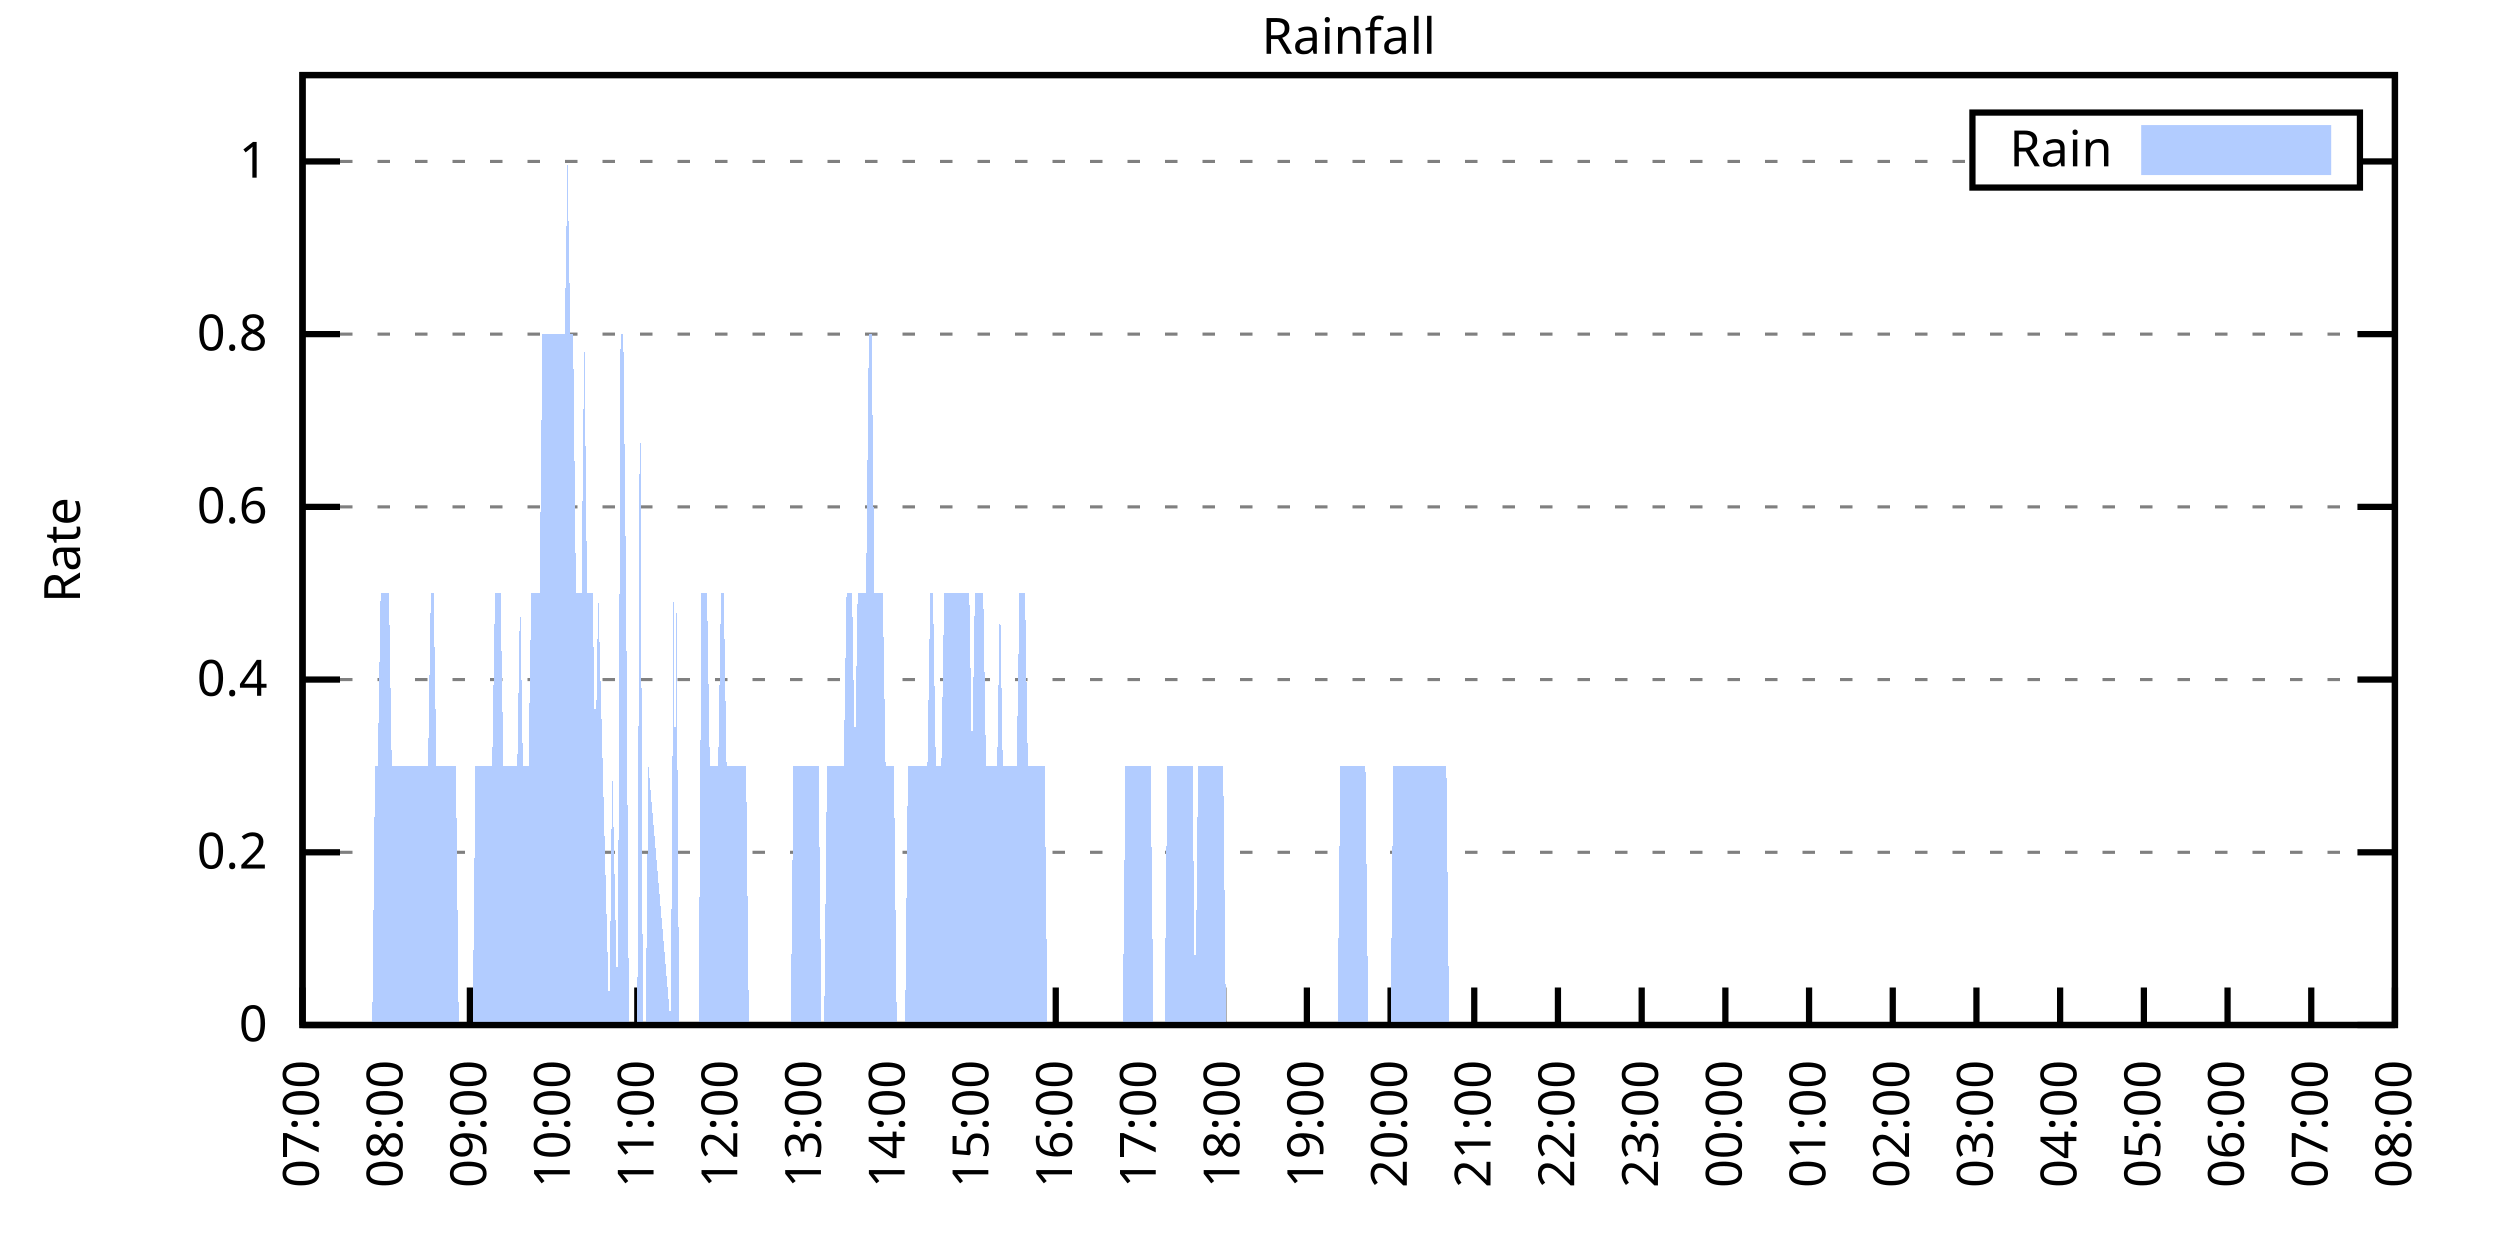
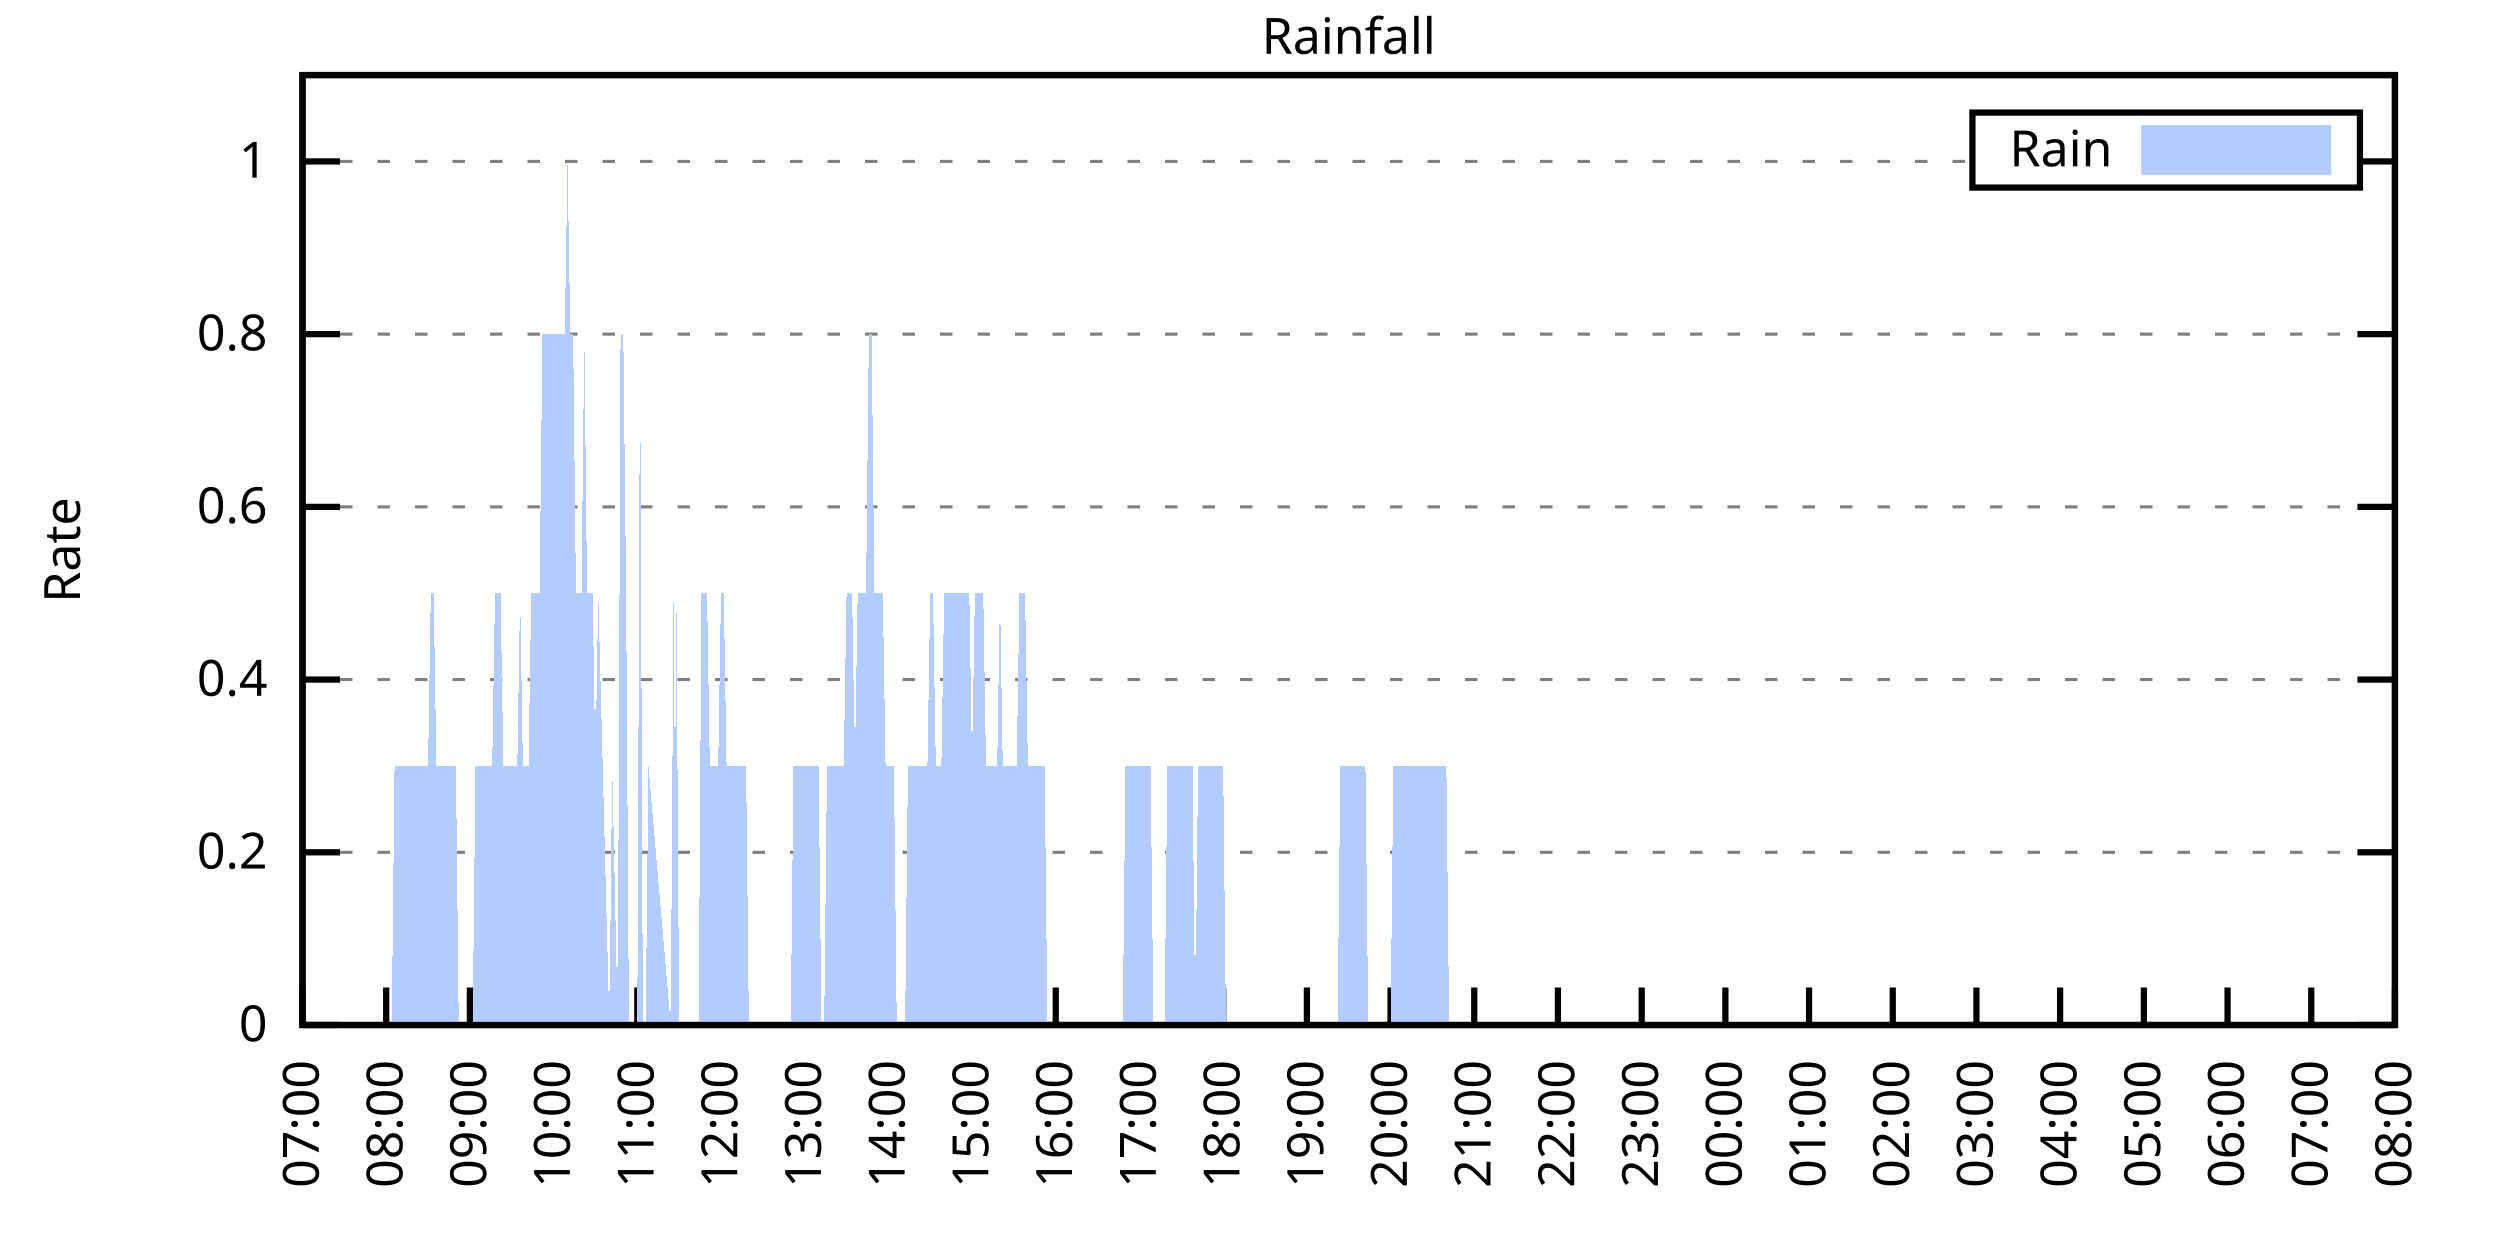
<svg xmlns="http://www.w3.org/2000/svg" xmlns:xlink="http://www.w3.org/1999/xlink" width="400" height="200" viewBox="0 0 400 200">
  <g id="gnuplot_canvas">
    <rect x="0" y="0" width="400" height="200" fill="none" />
    <defs>
      <circle id="gpDot" r="0.5" stroke-width="0.5" stroke="currentColor" />
      <path id="gpPt0" stroke-width="0.333" stroke="currentColor" d="M-1,0 h2 M0,-1 v2" />
      <path id="gpPt1" stroke-width="0.333" stroke="currentColor" d="M-1,-1 L1,1 M1,-1 L-1,1" />
      <path id="gpPt2" stroke-width="0.333" stroke="currentColor" d="M-1,0 L1,0 M0,-1 L0,1 M-1,-1 L1,1 M-1,1 L1,-1" />
      <rect id="gpPt3" stroke-width="0.333" stroke="currentColor" x="-1" y="-1" width="2" height="2" />
      <rect id="gpPt4" stroke-width="0.333" stroke="currentColor" fill="currentColor" x="-1" y="-1" width="2" height="2" />
      <circle id="gpPt5" stroke-width="0.333" stroke="currentColor" cx="0" cy="0" r="1" />
      <use xlink:href="#gpPt5" id="gpPt6" fill="currentColor" stroke="none" />
      <path id="gpPt7" stroke-width="0.333" stroke="currentColor" d="M0,-1.33 L-1.33,0.67 L1.33,0.67 z" />
      <use xlink:href="#gpPt7" id="gpPt8" fill="currentColor" stroke="none" />
      <use xlink:href="#gpPt7" id="gpPt9" stroke="currentColor" transform="rotate(180)" />
      <use xlink:href="#gpPt9" id="gpPt10" fill="currentColor" stroke="none" />
      <use xlink:href="#gpPt3" id="gpPt11" stroke="currentColor" transform="rotate(45)" />
      <use xlink:href="#gpPt11" id="gpPt12" fill="currentColor" stroke="none" />
      <path id="gpPt13" stroke-width="0.333" stroke="currentColor" d="M0,1.330 L1.265,0.411 L0.782,-1.067 L-0.782,-1.076 L-1.265,0.411 z" />
      <use xlink:href="#gpPt13" id="gpPt14" fill="currentColor" stroke="none" />
      <filter id="textbox" filterUnits="objectBoundingBox" x="0" y="0" height="1" width="1">
        <feFlood flood-color="white" flood-opacity="1" result="bgnd" />
        <feComposite in="SourceGraphic" in2="bgnd" operator="atop" />
      </filter>
      <filter id="greybox" filterUnits="objectBoundingBox" x="0" y="0" height="1" width="1">
        <feFlood flood-color="lightgrey" flood-opacity="1" result="grey" />
        <feComposite in="SourceGraphic" in2="grey" operator="atop" />
      </filter>
    </defs>
    <g fill="none" color="white" stroke="currentColor" stroke-width="1.00" stroke-linecap="butt" stroke-linejoin="miter">
</g>
    <g fill="none" color="black" stroke="currentColor" stroke-width="1.00" stroke-linecap="butt" stroke-linejoin="miter">
      <g stroke="none" shape-rendering="crispEdges">
        <polygon fill="rgb(255, 255, 255)" points="48.40,164.00 383.18,164.00 383.18,12.02 48.40,12.02 " />
      </g>
    </g>
    <g fill="none" color="black" stroke="currentColor" stroke-width="1.00" stroke-linecap="butt" stroke-linejoin="miter">
</g>
    <g fill="none" color="black" stroke="black" stroke-width="0.50" stroke-linecap="butt" stroke-linejoin="miter">
</g>
    <g fill="none" color="gray" stroke="currentColor" stroke-width="0.50" stroke-linecap="butt" stroke-linejoin="miter">
      <path stroke="gray" stroke-dasharray="2,4" class="gridline" d="M48.40,164.00 L383.19,164.00  " />
    </g>
    <g fill="none" color="gray" stroke="gray" stroke-width="1.00" stroke-linecap="butt" stroke-linejoin="miter">
</g>
    <g fill="none" color="black" stroke="currentColor" stroke-width="1.00" stroke-linecap="butt" stroke-linejoin="miter">
      <path stroke="black" d="M48.40,164.00 L54.40,164.00 M383.19,164.00 L377.19,164.00  " />
      <g transform="translate(42.80,166.60)" stroke="none" fill="black" font-family="Sans" font-size="8.00" text-anchor="end">
        <text>
          <tspan font-family="Sans"> 0</tspan>
        </text>
      </g>
    </g>
    <g fill="none" color="black" stroke="currentColor" stroke-width="1.00" stroke-linecap="butt" stroke-linejoin="miter">
</g>
    <g fill="none" color="black" stroke="black" stroke-width="0.50" stroke-linecap="butt" stroke-linejoin="miter">
</g>
    <g fill="none" color="gray" stroke="currentColor" stroke-width="0.50" stroke-linecap="butt" stroke-linejoin="miter">
      <path stroke="gray" stroke-dasharray="2,4" class="gridline" d="M48.40,136.37 L383.19,136.37  " />
    </g>
    <g fill="none" color="gray" stroke="gray" stroke-width="1.00" stroke-linecap="butt" stroke-linejoin="miter">
</g>
    <g fill="none" color="black" stroke="currentColor" stroke-width="1.00" stroke-linecap="butt" stroke-linejoin="miter">
      <path stroke="black" d="M48.40,136.37 L54.40,136.37 M383.19,136.37 L377.19,136.37  " />
      <g transform="translate(42.80,138.97)" stroke="none" fill="black" font-family="Sans" font-size="8.00" text-anchor="end">
        <text>
          <tspan font-family="Sans"> 0.2</tspan>
        </text>
      </g>
    </g>
    <g fill="none" color="black" stroke="currentColor" stroke-width="1.00" stroke-linecap="butt" stroke-linejoin="miter">
</g>
    <g fill="none" color="black" stroke="black" stroke-width="0.50" stroke-linecap="butt" stroke-linejoin="miter">
</g>
    <g fill="none" color="gray" stroke="currentColor" stroke-width="0.50" stroke-linecap="butt" stroke-linejoin="miter">
      <path stroke="gray" stroke-dasharray="2,4" class="gridline" d="M48.40,108.73 L383.19,108.73  " />
    </g>
    <g fill="none" color="gray" stroke="gray" stroke-width="1.00" stroke-linecap="butt" stroke-linejoin="miter">
</g>
    <g fill="none" color="black" stroke="currentColor" stroke-width="1.00" stroke-linecap="butt" stroke-linejoin="miter">
      <path stroke="black" d="M48.40,108.73 L54.40,108.73 M383.19,108.73 L377.19,108.73  " />
      <g transform="translate(42.80,111.33)" stroke="none" fill="black" font-family="Sans" font-size="8.00" text-anchor="end">
        <text>
          <tspan font-family="Sans"> 0.4</tspan>
        </text>
      </g>
    </g>
    <g fill="none" color="black" stroke="currentColor" stroke-width="1.00" stroke-linecap="butt" stroke-linejoin="miter">
</g>
    <g fill="none" color="black" stroke="black" stroke-width="0.50" stroke-linecap="butt" stroke-linejoin="miter">
</g>
    <g fill="none" color="gray" stroke="currentColor" stroke-width="0.50" stroke-linecap="butt" stroke-linejoin="miter">
      <path stroke="gray" stroke-dasharray="2,4" class="gridline" d="M48.40,81.10 L383.19,81.10  " />
    </g>
    <g fill="none" color="gray" stroke="gray" stroke-width="1.00" stroke-linecap="butt" stroke-linejoin="miter">
</g>
    <g fill="none" color="black" stroke="currentColor" stroke-width="1.00" stroke-linecap="butt" stroke-linejoin="miter">
      <path stroke="black" d="M48.40,81.10 L54.40,81.10 M383.19,81.10 L377.19,81.10  " />
      <g transform="translate(42.80,83.70)" stroke="none" fill="black" font-family="Sans" font-size="8.00" text-anchor="end">
        <text>
          <tspan font-family="Sans"> 0.6</tspan>
        </text>
      </g>
    </g>
    <g fill="none" color="black" stroke="currentColor" stroke-width="1.00" stroke-linecap="butt" stroke-linejoin="miter">
</g>
    <g fill="none" color="black" stroke="black" stroke-width="0.50" stroke-linecap="butt" stroke-linejoin="miter">
</g>
    <g fill="none" color="gray" stroke="currentColor" stroke-width="0.50" stroke-linecap="butt" stroke-linejoin="miter">
      <path stroke="gray" stroke-dasharray="2,4" class="gridline" d="M48.40,53.46 L383.19,53.46  " />
    </g>
    <g fill="none" color="gray" stroke="gray" stroke-width="1.00" stroke-linecap="butt" stroke-linejoin="miter">
</g>
    <g fill="none" color="black" stroke="currentColor" stroke-width="1.00" stroke-linecap="butt" stroke-linejoin="miter">
      <path stroke="black" d="M48.40,53.46 L54.40,53.46 M383.19,53.46 L377.19,53.46  " />
      <g transform="translate(42.80,56.06)" stroke="none" fill="black" font-family="Sans" font-size="8.00" text-anchor="end">
        <text>
          <tspan font-family="Sans"> 0.8</tspan>
        </text>
      </g>
    </g>
    <g fill="none" color="black" stroke="currentColor" stroke-width="1.00" stroke-linecap="butt" stroke-linejoin="miter">
</g>
    <g fill="none" color="black" stroke="black" stroke-width="0.50" stroke-linecap="butt" stroke-linejoin="miter">
</g>
    <g fill="none" color="gray" stroke="currentColor" stroke-width="0.50" stroke-linecap="butt" stroke-linejoin="miter">
      <path stroke="gray" stroke-dasharray="2,4" class="gridline" d="M48.40,25.83 L315.59,25.83 M377.59,25.83 L383.19,25.83  " />
    </g>
    <g fill="none" color="gray" stroke="gray" stroke-width="1.00" stroke-linecap="butt" stroke-linejoin="miter">
</g>
    <g fill="none" color="black" stroke="currentColor" stroke-width="1.00" stroke-linecap="butt" stroke-linejoin="miter">
      <path stroke="black" d="M48.40,25.83 L54.40,25.83 M383.19,25.83 L377.19,25.83  " />
      <g transform="translate(42.80,28.43)" stroke="none" fill="black" font-family="Sans" font-size="8.00" text-anchor="end">
        <text>
          <tspan font-family="Sans"> 1</tspan>
        </text>
      </g>
    </g>
    <g fill="none" color="black" stroke="currentColor" stroke-width="1.00" stroke-linecap="butt" stroke-linejoin="miter">
      <path stroke="black" d="M48.40,164.00 L48.40,158.00  " />
      <g transform="translate(51.00,169.60) rotate(270.00)" stroke="none" fill="black" font-family="Sans" font-size="8.00" text-anchor="end">
        <text>
          <tspan font-family="Sans">07:00</tspan>
        </text>
      </g>
    </g>
    <g fill="none" color="black" stroke="currentColor" stroke-width="1.00" stroke-linecap="butt" stroke-linejoin="miter">
      <path stroke="black" d="M61.79,164.00 L61.79,158.00  " />
      <g transform="translate(64.39,169.60) rotate(270.00)" stroke="none" fill="black" font-family="Sans" font-size="8.00" text-anchor="end">
        <text>
          <tspan font-family="Sans">08:00</tspan>
        </text>
      </g>
    </g>
    <g fill="none" color="black" stroke="currentColor" stroke-width="1.00" stroke-linecap="butt" stroke-linejoin="miter">
      <path stroke="black" d="M75.18,164.00 L75.18,158.00  " />
      <g transform="translate(77.78,169.60) rotate(270.00)" stroke="none" fill="black" font-family="Sans" font-size="8.00" text-anchor="end">
        <text>
          <tspan font-family="Sans">09:00</tspan>
        </text>
      </g>
    </g>
    <g fill="none" color="black" stroke="currentColor" stroke-width="1.00" stroke-linecap="butt" stroke-linejoin="miter">
      <path stroke="black" d="M88.57,164.00 L88.57,158.00  " />
      <g transform="translate(91.17,169.60) rotate(270.00)" stroke="none" fill="black" font-family="Sans" font-size="8.00" text-anchor="end">
        <text>
          <tspan font-family="Sans">10:00</tspan>
        </text>
      </g>
    </g>
    <g fill="none" color="black" stroke="currentColor" stroke-width="1.00" stroke-linecap="butt" stroke-linejoin="miter">
      <path stroke="black" d="M101.97,164.00 L101.97,158.00  " />
      <g transform="translate(104.57,169.60) rotate(270.00)" stroke="none" fill="black" font-family="Sans" font-size="8.00" text-anchor="end">
        <text>
          <tspan font-family="Sans">11:00</tspan>
        </text>
      </g>
    </g>
    <g fill="none" color="black" stroke="currentColor" stroke-width="1.00" stroke-linecap="butt" stroke-linejoin="miter">
      <path stroke="black" d="M115.36,164.00 L115.36,158.00  " />
      <g transform="translate(117.96,169.60) rotate(270.00)" stroke="none" fill="black" font-family="Sans" font-size="8.00" text-anchor="end">
        <text>
          <tspan font-family="Sans">12:00</tspan>
        </text>
      </g>
    </g>
    <g fill="none" color="black" stroke="currentColor" stroke-width="1.00" stroke-linecap="butt" stroke-linejoin="miter">
      <path stroke="black" d="M128.75,164.00 L128.75,158.00  " />
      <g transform="translate(131.35,169.60) rotate(270.00)" stroke="none" fill="black" font-family="Sans" font-size="8.00" text-anchor="end">
        <text>
          <tspan font-family="Sans">13:00</tspan>
        </text>
      </g>
    </g>
    <g fill="none" color="black" stroke="currentColor" stroke-width="1.00" stroke-linecap="butt" stroke-linejoin="miter">
      <path stroke="black" d="M142.14,164.00 L142.14,158.00  " />
      <g transform="translate(144.74,169.60) rotate(270.00)" stroke="none" fill="black" font-family="Sans" font-size="8.00" text-anchor="end">
        <text>
          <tspan font-family="Sans">14:00</tspan>
        </text>
      </g>
    </g>
    <g fill="none" color="black" stroke="currentColor" stroke-width="1.00" stroke-linecap="butt" stroke-linejoin="miter">
      <path stroke="black" d="M155.53,164.00 L155.53,158.00  " />
      <g transform="translate(158.13,169.60) rotate(270.00)" stroke="none" fill="black" font-family="Sans" font-size="8.00" text-anchor="end">
        <text>
          <tspan font-family="Sans">15:00</tspan>
        </text>
      </g>
    </g>
    <g fill="none" color="black" stroke="currentColor" stroke-width="1.00" stroke-linecap="butt" stroke-linejoin="miter">
      <path stroke="black" d="M168.92,164.00 L168.92,158.00  " />
      <g transform="translate(171.52,169.60) rotate(270.00)" stroke="none" fill="black" font-family="Sans" font-size="8.00" text-anchor="end">
        <text>
          <tspan font-family="Sans">16:00</tspan>
        </text>
      </g>
    </g>
    <g fill="none" color="black" stroke="currentColor" stroke-width="1.00" stroke-linecap="butt" stroke-linejoin="miter">
      <path stroke="black" d="M182.32,164.00 L182.32,158.00  " />
      <g transform="translate(184.92,169.60) rotate(270.00)" stroke="none" fill="black" font-family="Sans" font-size="8.00" text-anchor="end">
        <text>
          <tspan font-family="Sans">17:00</tspan>
        </text>
      </g>
    </g>
    <g fill="none" color="black" stroke="currentColor" stroke-width="1.00" stroke-linecap="butt" stroke-linejoin="miter">
      <path stroke="black" d="M195.71,164.00 L195.71,158.00  " />
      <g transform="translate(198.31,169.60) rotate(270.00)" stroke="none" fill="black" font-family="Sans" font-size="8.00" text-anchor="end">
        <text>
          <tspan font-family="Sans">18:00</tspan>
        </text>
      </g>
    </g>
    <g fill="none" color="black" stroke="currentColor" stroke-width="1.00" stroke-linecap="butt" stroke-linejoin="miter">
      <path stroke="black" d="M209.10,164.00 L209.10,158.00  " />
      <g transform="translate(211.70,169.60) rotate(270.00)" stroke="none" fill="black" font-family="Sans" font-size="8.00" text-anchor="end">
        <text>
          <tspan font-family="Sans">19:00</tspan>
        </text>
      </g>
    </g>
    <g fill="none" color="black" stroke="currentColor" stroke-width="1.00" stroke-linecap="butt" stroke-linejoin="miter">
      <path stroke="black" d="M222.49,164.00 L222.49,158.00  " />
      <g transform="translate(225.09,169.60) rotate(270.00)" stroke="none" fill="black" font-family="Sans" font-size="8.00" text-anchor="end">
        <text>
          <tspan font-family="Sans">20:00</tspan>
        </text>
      </g>
    </g>
    <g fill="none" color="black" stroke="currentColor" stroke-width="1.00" stroke-linecap="butt" stroke-linejoin="miter">
      <path stroke="black" d="M235.88,164.00 L235.88,158.00  " />
      <g transform="translate(238.48,169.60) rotate(270.00)" stroke="none" fill="black" font-family="Sans" font-size="8.00" text-anchor="end">
        <text>
          <tspan font-family="Sans">21:00</tspan>
        </text>
      </g>
    </g>
    <g fill="none" color="black" stroke="currentColor" stroke-width="1.00" stroke-linecap="butt" stroke-linejoin="miter">
      <path stroke="black" d="M249.27,164.00 L249.27,158.00  " />
      <g transform="translate(251.87,169.60) rotate(270.00)" stroke="none" fill="black" font-family="Sans" font-size="8.00" text-anchor="end">
        <text>
          <tspan font-family="Sans">22:00</tspan>
        </text>
      </g>
    </g>
    <g fill="none" color="black" stroke="currentColor" stroke-width="1.00" stroke-linecap="butt" stroke-linejoin="miter">
      <path stroke="black" d="M262.67,164.00 L262.67,158.00  " />
      <g transform="translate(265.27,169.60) rotate(270.00)" stroke="none" fill="black" font-family="Sans" font-size="8.00" text-anchor="end">
        <text>
          <tspan font-family="Sans">23:00</tspan>
        </text>
      </g>
    </g>
    <g fill="none" color="black" stroke="currentColor" stroke-width="1.00" stroke-linecap="butt" stroke-linejoin="miter">
      <path stroke="black" d="M276.06,164.00 L276.06,158.00  " />
      <g transform="translate(278.66,169.60) rotate(270.00)" stroke="none" fill="black" font-family="Sans" font-size="8.00" text-anchor="end">
        <text>
          <tspan font-family="Sans">00:00</tspan>
        </text>
      </g>
    </g>
    <g fill="none" color="black" stroke="currentColor" stroke-width="1.00" stroke-linecap="butt" stroke-linejoin="miter">
      <path stroke="black" d="M289.45,164.00 L289.45,158.00  " />
      <g transform="translate(292.05,169.60) rotate(270.00)" stroke="none" fill="black" font-family="Sans" font-size="8.00" text-anchor="end">
        <text>
          <tspan font-family="Sans">01:00</tspan>
        </text>
      </g>
    </g>
    <g fill="none" color="black" stroke="currentColor" stroke-width="1.00" stroke-linecap="butt" stroke-linejoin="miter">
      <path stroke="black" d="M302.84,164.00 L302.84,158.00  " />
      <g transform="translate(305.44,169.60) rotate(270.00)" stroke="none" fill="black" font-family="Sans" font-size="8.00" text-anchor="end">
        <text>
          <tspan font-family="Sans">02:00</tspan>
        </text>
      </g>
    </g>
    <g fill="none" color="black" stroke="currentColor" stroke-width="1.00" stroke-linecap="butt" stroke-linejoin="miter">
      <path stroke="black" d="M316.23,164.00 L316.23,158.00  " />
      <g transform="translate(318.83,169.60) rotate(270.00)" stroke="none" fill="black" font-family="Sans" font-size="8.00" text-anchor="end">
        <text>
          <tspan font-family="Sans">03:00</tspan>
        </text>
      </g>
    </g>
    <g fill="none" color="black" stroke="currentColor" stroke-width="1.00" stroke-linecap="butt" stroke-linejoin="miter">
      <path stroke="black" d="M329.62,164.00 L329.62,158.00  " />
      <g transform="translate(332.22,169.60) rotate(270.00)" stroke="none" fill="black" font-family="Sans" font-size="8.00" text-anchor="end">
        <text>
          <tspan font-family="Sans">04:00</tspan>
        </text>
      </g>
    </g>
    <g fill="none" color="black" stroke="currentColor" stroke-width="1.00" stroke-linecap="butt" stroke-linejoin="miter">
      <path stroke="black" d="M343.02,164.00 L343.02,158.00  " />
      <g transform="translate(345.62,169.60) rotate(270.00)" stroke="none" fill="black" font-family="Sans" font-size="8.00" text-anchor="end">
        <text>
          <tspan font-family="Sans">05:00</tspan>
        </text>
      </g>
    </g>
    <g fill="none" color="black" stroke="currentColor" stroke-width="1.00" stroke-linecap="butt" stroke-linejoin="miter">
      <path stroke="black" d="M356.41,164.00 L356.41,158.00  " />
      <g transform="translate(359.01,169.60) rotate(270.00)" stroke="none" fill="black" font-family="Sans" font-size="8.00" text-anchor="end">
        <text>
          <tspan font-family="Sans">06:00</tspan>
        </text>
      </g>
    </g>
    <g fill="none" color="black" stroke="currentColor" stroke-width="1.00" stroke-linecap="butt" stroke-linejoin="miter">
      <path stroke="black" d="M369.80,164.00 L369.80,158.00  " />
      <g transform="translate(372.40,169.60) rotate(270.00)" stroke="none" fill="black" font-family="Sans" font-size="8.00" text-anchor="end">
        <text>
          <tspan font-family="Sans">07:00</tspan>
        </text>
      </g>
    </g>
    <g fill="none" color="black" stroke="currentColor" stroke-width="1.00" stroke-linecap="butt" stroke-linejoin="miter">
      <path stroke="black" d="M383.19,164.00 L383.19,158.00  " />
      <g transform="translate(385.79,169.60) rotate(270.00)" stroke="none" fill="black" font-family="Sans" font-size="8.00" text-anchor="end">
        <text>
          <tspan font-family="Sans">08:00</tspan>
        </text>
      </g>
    </g>
    <g fill="none" color="black" stroke="currentColor" stroke-width="1.00" stroke-linecap="butt" stroke-linejoin="miter">
</g>
    <g fill="none" color="black" stroke="currentColor" stroke-width="1.00" stroke-linecap="butt" stroke-linejoin="miter">
      <path stroke="black" d="M48.40,12.01 L48.40,164.00 L383.19,164.00 L383.19,12.01 L48.40,12.01 Z  " />
    </g>
    <g fill="none" color="black" stroke="currentColor" stroke-width="1.00" stroke-linecap="butt" stroke-linejoin="miter">
</g>
    <g fill="none" color="black" stroke="currentColor" stroke-width="1.00" stroke-linecap="butt" stroke-linejoin="miter">
      <path stroke="black" d="M315.59,30.01 L315.59,18.01 L377.59,18.01 L377.59,30.01 L315.59,30.01 Z  " />
    </g>
    <g id="Rainfall_plot_1">
      <g fill="none" color="white" stroke="black" stroke-width="2.00" stroke-linecap="butt" stroke-linejoin="miter">
</g>
      <g fill="none" color="black" stroke="currentColor" stroke-width="2.00" stroke-linecap="butt" stroke-linejoin="miter">
        <g transform="translate(337.99,26.61)" stroke="none" fill="black" font-family="Sans" font-size="8.00" text-anchor="end">
          <text>
            <tspan font-family="Sans">Rain</tspan>
          </text>
        </g>
      </g>
      <g fill="none" color="black" stroke="currentColor" stroke-width="2.00" stroke-linecap="butt" stroke-linejoin="miter">
        <g stroke="none" shape-rendering="crispEdges">
          <polygon fill="rgb(178, 204, 255)" points="343.59,27.01 371.99,27.01 371.99,21.01 343.59,21.01 " />
        </g>
        <path stroke="rgb(178, 204, 255)" d="M343.59,27.01 L371.99,27.01 L371.99,21.01 L343.59,21.01 L343.59,27.01 Z  " />
      </g>
      <g fill="none" color="black" stroke="currentColor" stroke-width="2.00" stroke-linecap="butt" stroke-linejoin="miter">
        <g stroke="none" shape-rendering="crispEdges">
-           <polygon fill="rgb(178, 204, 255)" points="55.54,164.00 55.99,164.00 56.43,164.00 56.88,164.00 57.33,164.00 57.77,164.00 58.22,164.00 58.67,164.00 59.11,164.00 59.56,164.00 60.01,122.55 60.45,122.55 60.90,94.91 61.35,94.91 61.79,94.91 62.24,94.91 62.68,122.55 63.13,122.55 63.58,122.55 64.02,122.55 64.47,122.55 64.92,122.55 65.36,122.55 65.81,122.55 66.26,122.55 66.70,122.55 67.15,122.55 67.59,122.55 68.04,122.55 68.49,122.55 68.93,94.91 69.38,94.91 69.83,122.55 70.27,122.55 70.72,122.55 71.17,122.55 71.61,122.55 72.06,122.55 72.50,122.55 72.95,122.55 73.40,164.00 73.84,164.00 74.29,164.00 74.74,164.00 75.18,164.00 75.63,164.00 76.08,122.55 76.52,122.55 76.97,122.55 77.42,122.55 77.86,122.55 78.31,122.55 78.75,122.55 79.20,94.91 79.65,94.91 80.09,94.91 80.54,122.55 80.99,122.55 81.43,122.55 81.88,122.55 82.33,122.55 82.77,122.55 83.22,94.91 83.66,122.55 84.11,122.55 84.56,122.55 85.00,94.91 85.45,94.91 85.90,94.91 86.34,94.91 86.79,53.46 87.24,53.46 87.68,53.46 88.13,53.46 88.57,53.46 89.02,53.46 89.47,53.46 89.91,53.46 90.36,53.46 90.81,25.83 91.25,53.46 91.70,53.46 92.15,94.91 92.59,94.91 93.04,94.91 93.49,53.46 93.93,94.91 94.38,94.91 94.82,94.91 95.27,122.55 95.72,94.91 97.50,164.00 97.95,122.55 98.84,164.00 99.29,53.46 99.73,53.46 100.18,94.91 100.63,164.00 101.07,164.00 101.52,164.00 101.97,164.00 102.41,53.46 102.86,164.00 103.31,164.00 103.75,122.55 107.32,164.00 107.77,94.91 107.77,164.00 108.22,94.91 108.66,164.00 109.11,164.00 109.55,164.00 110.00,164.00 110.45,164.00 110.89,164.00 111.34,164.00 111.79,164.00 112.23,94.91 112.68,94.91 113.13,94.91 113.57,122.55 114.02,122.55 114.47,122.55 114.91,122.55 115.36,94.91 115.80,94.91 116.25,122.55 116.70,122.55 117.14,122.55 117.59,122.55 118.04,122.55 118.48,122.55 118.93,122.55 119.38,122.55 119.82,164.00 120.27,164.00 120.71,164.00 121.16,164.00 121.61,164.00 122.05,164.00 122.50,164.00 122.95,164.00 123.39,164.00 123.84,164.00 124.29,164.00 124.73,164.00 125.18,164.00 125.62,164.00 126.07,164.00 126.52,164.00 126.96,122.55 127.41,122.55 127.86,122.55 128.30,122.55 128.75,122.55 129.20,122.55 129.64,122.55 130.09,122.55 130.54,122.55 130.98,122.55 131.43,164.00 131.87,164.00 132.32,122.55 132.77,122.55 133.21,122.55 133.66,122.55 134.11,122.55 134.55,122.55 135.00,122.55 135.45,94.91 135.89,94.91 136.34,94.91 136.78,122.55 137.23,94.91 137.68,94.91 138.12,94.91 138.57,94.91 139.02,53.46 139.46,53.46 139.91,94.91 140.36,94.91 140.80,94.91 141.25,94.91 141.69,122.55 142.14,122.55 142.59,122.55 143.03,122.55 143.48,164.00 143.93,164.00 144.37,164.00 144.82,164.00 145.27,122.55 145.71,122.55 146.16,122.55 146.61,122.55 147.05,122.55 147.50,122.55 147.94,122.55 148.39,122.55 148.84,94.91 149.28,94.91 149.73,122.55 150.18,122.55 150.62,122.55 151.07,94.91 151.52,94.91 151.96,94.91 152.41,94.91 152.85,94.91 153.30,94.91 153.75,94.91 154.19,94.91 154.64,94.91 155.09,94.91 155.53,122.55 155.98,94.91 156.43,94.91 156.87,94.91 157.32,94.91 157.76,122.55 158.21,122.55 158.66,122.55 159.10,122.55 159.55,122.55 160.00,94.91 160.44,122.55 160.89,122.55 161.34,122.55 161.78,122.55 162.23,122.55 162.67,122.55 163.12,94.91 163.57,94.91 164.01,94.91 164.46,122.55 164.91,122.55 165.35,122.55 165.80,122.55 166.25,122.55 166.69,122.55 167.14,122.55 167.59,164.00 168.03,164.00 168.48,164.00 168.92,164.00 169.37,164.00 169.82,164.00 170.26,164.00 170.71,164.00 171.16,164.00 171.60,164.00 172.05,164.00 172.50,164.00 172.94,164.00 173.39,164.00 173.83,164.00 174.28,164.00 174.73,164.00 175.17,164.00 175.62,164.00 176.07,164.00 176.51,164.00 176.96,164.00 177.41,164.00 177.85,164.00 178.30,164.00 178.74,164.00 179.19,164.00 179.64,164.00 180.08,122.55 180.53,122.55 180.98,122.55 181.42,122.55 181.87,122.55 182.32,122.55 182.76,122.55 183.21,122.55 183.66,122.55 184.10,122.55 184.55,164.00 184.99,164.00 185.44,164.00 185.89,164.00 186.33,164.00 186.78,122.55 187.23,122.55 187.67,122.55 188.12,122.55 188.57,122.55 189.01,122.55 189.46,122.55 189.90,122.55 190.35,122.55 190.80,122.55 191.24,164.00 191.69,122.55 192.14,122.55 192.58,122.55 193.03,122.55 193.48,122.55 193.92,122.55 194.37,122.55 194.81,122.55 195.26,122.55 195.71,122.55 196.15,164.00 196.60,164.00 197.05,164.00 197.49,164.00 197.94,164.00 198.39,164.00 198.83,164.00 199.28,164.00 199.73,164.00 200.17,164.00 200.62,164.00 201.06,164.00 201.51,164.00 201.96,164.00 202.40,164.00 202.85,164.00 203.30,164.00 203.74,164.00 204.19,164.00 204.64,164.00 205.08,164.00 205.53,164.00 205.97,164.00 206.42,164.00 206.87,164.00 207.31,164.00 207.76,164.00 208.21,164.00 208.65,164.00 209.10,164.00 209.55,164.00 209.99,164.00 210.44,164.00 210.88,164.00 211.33,164.00 211.78,164.00 212.22,164.00 212.67,164.00 213.12,164.00 213.56,164.00 214.01,164.00 214.46,122.55 214.90,122.55 215.35,122.55 215.80,122.55 216.24,122.55 216.69,122.55 217.13,122.55 217.58,122.55 218.03,122.55 218.47,122.55 218.92,164.00 219.37,164.00 219.81,164.00 220.26,164.00 220.71,164.00 221.15,164.00 221.60,164.00 222.04,164.00 222.49,164.00 222.94,122.55 223.38,122.55 223.83,122.55 224.28,122.55 224.72,122.55 225.17,122.55 225.62,122.55 226.06,122.55 226.51,122.55 226.95,122.55 227.40,122.55 227.85,122.55 228.29,122.55 228.74,122.55 229.19,122.55 229.63,122.55 230.08,122.55 230.53,122.55 230.97,122.55 231.42,122.55 231.86,164.00 232.31,164.00 232.76,164.00 233.20,164.00 233.65,164.00 234.10,164.00 234.54,164.00 234.99,164.00 235.44,164.00 235.88,164.00 236.33,164.00 236.78,164.00 237.22,164.00 237.67,164.00 238.11,164.00 238.56,164.00 239.01,164.00 239.45,164.00 239.90,164.00 240.35,164.00 240.79,164.00 241.24,164.00 241.69,164.00 242.13,164.00 242.58,164.00 243.02,164.00 243.47,164.00 243.92,164.00 244.36,164.00 244.81,164.00 245.26,164.00 245.70,164.00 246.15,164.00 246.60,164.00 247.04,164.00 247.49,164.00 247.93,164.00 248.38,164.00 248.83,164.00 249.27,164.00 249.72,164.00 250.17,164.00 250.61,164.00 251.06,164.00 251.51,164.00 251.95,164.00 252.40,164.00 252.85,164.00 253.29,164.00 253.74,164.00 254.18,164.00 254.63,164.00 255.08,164.00 255.52,164.00 255.97,164.00 256.42,164.00 256.86,164.00 257.31,164.00 257.76,164.00 258.20,164.00 258.65,164.00 259.09,164.00 259.54,164.00 259.99,164.00 260.43,164.00 260.88,164.00 261.33,164.00 261.77,164.00 262.22,164.00 262.67,164.00 263.11,164.00 263.56,164.00 264.00,164.00 264.45,164.00 264.90,164.00 265.34,164.00 265.79,164.00 266.24,164.00 266.68,164.00 267.13,164.00 267.58,164.00 268.02,164.00 268.47,164.00 268.92,164.00 269.36,164.00 269.81,164.00 270.25,164.00 270.70,164.00 271.15,164.00 271.59,164.00 272.04,164.00 272.49,164.00 272.93,164.00 273.38,164.00 273.83,164.00 274.27,164.00 274.72,164.00 275.16,164.00 275.61,164.00 276.06,164.00 276.50,164.00 276.95,164.00 277.40,164.00 277.84,164.00 278.29,164.00 278.74,164.00 279.18,164.00 279.63,164.00 280.07,164.00 280.52,164.00 280.97,164.00 281.41,164.00 281.86,164.00 282.31,164.00 282.75,164.00 283.20,164.00 283.65,164.00 284.09,164.00 284.54,164.00 284.98,164.00 285.43,164.00 285.88,164.00 286.32,164.00 286.77,164.00 287.22,164.00 287.66,164.00 288.11,164.00 288.56,164.00 289.00,164.00 289.45,164.00 289.90,164.00 290.34,164.00 290.79,164.00 291.23,164.00 291.68,164.00 292.13,164.00 292.57,164.00 293.02,164.00 293.47,164.00 293.91,164.00 294.36,164.00 294.81,164.00 295.25,164.00 295.70,164.00 296.14,164.00 296.59,164.00 297.04,164.00 297.48,164.00 297.93,164.00 298.38,164.00 298.82,164.00 299.27,164.00 299.72,164.00 300.16,164.00 300.61,164.00 301.05,164.00 301.50,164.00 301.95,164.00 302.39,164.00 302.84,164.00 303.29,164.00 303.73,164.00 304.18,164.00 304.63,164.00 305.07,164.00 305.52,164.00 305.97,164.00 306.41,164.00 306.86,164.00 307.30,164.00 307.75,164.00 308.20,164.00 308.64,164.00 309.09,164.00 309.54,164.00 309.98,164.00 310.43,164.00 310.88,164.00 311.32,164.00 311.77,164.00 312.21,164.00 312.66,164.00 313.11,164.00 313.55,164.00 314.00,164.00 314.45,164.00 314.89,164.00 315.34,164.00 315.79,164.00 316.23,164.00 316.68,164.00 317.12,164.00 317.57,164.00 318.02,164.00 318.46,164.00 318.91,164.00 319.36,164.00 319.80,164.00 320.25,164.00 320.70,164.00 321.14,164.00 321.59,164.00 322.04,164.00 322.48,164.00 322.93,164.00 323.37,164.00 323.82,164.00 324.27,164.00 324.71,164.00 325.16,164.00 325.61,164.00 326.05,164.00 326.50,164.00 326.95,164.00 327.39,164.00 327.84,164.00 328.28,164.00 328.73,164.00 329.18,164.00 329.62,164.00 330.07,164.00 330.52,164.00 330.96,164.00 331.41,164.00 331.86,164.00 332.30,164.00 332.75,164.00 333.19,164.00 333.64,164.00 334.09,164.00 334.53,164.00 334.98,164.00 335.43,164.00 335.87,164.00 336.32,164.00 336.77,164.00 337.21,164.00 337.66,164.00 338.10,164.00 338.55,164.00 339.00,164.00 339.44,164.00 339.89,164.00 340.34,164.00 340.78,164.00 341.23,164.00 341.68,164.00 342.12,164.00 342.57,164.00 343.02,164.00 343.46,164.00 343.91,164.00 344.35,164.00 344.80,164.00 345.25,164.00 345.69,164.00 346.14,164.00 346.59,164.00 347.03,164.00 347.48,164.00 347.93,164.00 348.37,164.00 348.82,164.00 349.26,164.00 349.71,164.00 350.16,164.00 350.60,164.00 351.05,164.00 351.50,164.00 351.94,164.00 352.39,164.00 352.84,164.00 353.28,164.00 353.73,164.00 354.17,164.00 354.62,164.00 355.07,164.00 355.51,164.00 355.96,164.00 356.41,164.00 356.85,164.00 357.30,164.00 357.75,164.00 358.19,164.00 358.64,164.00 359.09,164.00 359.53,164.00 359.98,164.00 360.42,164.00 360.87,164.00 361.32,164.00 361.76,164.00 362.21,164.00 362.66,164.00 363.10,164.00 363.55,164.00 364.00,164.00 364.44,164.00 364.89,164.00 365.33,164.00 365.78,164.00 366.23,164.00 366.67,164.00 367.12,164.00 367.57,164.00 368.01,164.00 368.46,164.00 368.91,164.00 369.35,164.00 369.80,164.00 370.24,164.00 370.69,164.00 371.14,164.00 371.58,164.00 372.03,164.00 372.48,164.00 372.92,164.00 373.37,164.00 373.82,164.00 374.26,164.00 374.71,164.00 375.16,164.00 375.60,164.00 376.05,164.00 376.49,164.00 376.49,164.00 55.54,164.00 " />
+           <polygon fill="rgb(178, 204, 255)" points="58.67,164.00 59.11,164.00 59.56,164.00 60.01,164.00 60.45,164.00 60.90,164.00 61.35,164.00 61.79,164.00 62.24,164.00 62.68,164.00 63.13,122.55 63.58,122.55 64.02,122.55 64.47,122.55 64.92,122.55 65.36,122.55 65.81,122.55 66.26,122.55 66.70,122.55 67.15,122.55 67.59,122.55 68.04,122.55 68.49,122.55 68.93,94.91 69.38,94.91 69.83,122.55 70.27,122.55 70.72,122.55 71.17,122.55 71.61,122.55 72.06,122.55 72.50,122.55 72.95,122.55 73.40,164.00 73.84,164.00 74.29,164.00 74.74,164.00 75.18,164.00 75.63,164.00 76.08,122.55 76.52,122.55 76.97,122.55 77.42,122.55 77.86,122.55 78.31,122.55 78.75,122.55 79.20,94.91 79.65,94.91 80.09,94.91 80.54,122.55 80.99,122.55 81.43,122.55 81.88,122.55 82.33,122.55 82.77,122.55 83.22,94.91 83.66,122.55 84.11,122.55 84.56,122.55 85.00,94.91 85.45,94.91 85.90,94.91 86.34,94.91 86.79,53.46 87.24,53.46 87.68,53.46 88.13,53.46 88.57,53.46 89.02,53.46 89.47,53.46 89.91,53.46 90.36,53.46 90.81,25.83 91.25,53.46 91.70,53.46 92.15,94.91 92.59,94.91 93.04,94.91 93.49,53.46 93.93,94.91 94.38,94.91 94.82,94.91 95.27,122.55 95.72,94.91 97.50,164.00 97.95,122.55 98.84,164.00 99.29,53.46 99.73,53.46 100.18,94.91 100.63,164.00 101.07,164.00 101.52,164.00 101.97,164.00 102.41,53.46 102.86,164.00 103.31,164.00 103.75,122.55 107.32,164.00 107.77,94.91 107.77,164.00 108.22,94.91 108.66,164.00 109.11,164.00 109.55,164.00 110.00,164.00 110.45,164.00 110.89,164.00 111.34,164.00 111.79,164.00 112.23,94.91 112.68,94.91 113.13,94.91 113.57,122.55 114.02,122.55 114.47,122.55 114.91,122.55 115.36,94.91 115.80,94.91 116.25,122.55 116.70,122.55 117.14,122.55 117.59,122.55 118.04,122.55 118.48,122.55 118.93,122.55 119.38,122.55 119.82,164.00 120.27,164.00 120.71,164.00 121.16,164.00 121.61,164.00 122.05,164.00 122.50,164.00 122.95,164.00 123.39,164.00 123.84,164.00 124.29,164.00 124.73,164.00 125.18,164.00 125.62,164.00 126.07,164.00 126.52,164.00 126.96,122.55 127.41,122.55 127.86,122.55 128.30,122.55 128.75,122.55 129.20,122.55 129.64,122.55 130.09,122.55 130.54,122.55 130.98,122.55 131.43,164.00 131.87,164.00 132.32,122.55 132.77,122.55 133.21,122.55 133.66,122.55 134.11,122.55 134.55,122.55 135.00,122.55 135.45,94.91 135.89,94.91 136.34,94.91 136.78,122.55 137.23,94.91 137.68,94.91 138.12,94.91 138.57,94.91 139.02,53.46 139.46,53.46 139.91,94.91 140.36,94.91 140.80,94.91 141.25,94.91 141.69,122.55 142.14,122.55 142.59,122.55 143.03,122.55 143.48,164.00 143.93,164.00 144.37,164.00 144.82,164.00 145.27,122.55 145.71,122.55 146.16,122.55 146.61,122.55 147.05,122.55 147.50,122.55 147.94,122.55 148.39,122.55 148.84,94.91 149.28,94.91 149.73,122.55 150.18,122.55 150.62,122.55 151.07,94.91 151.52,94.91 151.96,94.91 152.41,94.91 152.85,94.91 153.30,94.91 153.75,94.91 154.19,94.91 154.64,94.91 155.09,94.91 155.53,122.55 155.98,94.91 156.43,94.91 156.87,94.91 157.32,94.91 157.76,122.55 158.21,122.55 158.66,122.55 159.10,122.55 159.55,122.55 160.00,94.91 160.44,122.55 160.89,122.55 161.34,122.55 161.78,122.55 162.23,122.55 162.67,122.55 163.12,94.91 163.57,94.91 164.01,94.91 164.46,122.55 164.91,122.55 165.35,122.55 165.80,122.55 166.25,122.55 166.69,122.55 167.14,122.55 167.59,164.00 168.03,164.00 168.48,164.00 168.92,164.00 169.37,164.00 169.82,164.00 170.26,164.00 170.71,164.00 171.16,164.00 171.60,164.00 172.05,164.00 172.50,164.00 172.94,164.00 173.39,164.00 173.83,164.00 174.28,164.00 174.73,164.00 175.17,164.00 175.62,164.00 176.07,164.00 176.51,164.00 176.96,164.00 177.41,164.00 177.85,164.00 178.30,164.00 178.74,164.00 179.19,164.00 179.64,164.00 180.08,122.55 180.53,122.55 180.98,122.55 181.42,122.55 181.87,122.55 182.32,122.55 182.76,122.55 183.21,122.55 183.66,122.55 184.10,122.55 184.55,164.00 184.99,164.00 185.44,164.00 185.89,164.00 186.33,164.00 186.78,122.55 187.23,122.55 187.67,122.55 188.12,122.55 188.57,122.55 189.01,122.55 189.46,122.55 189.90,122.55 190.35,122.55 190.80,122.55 191.24,164.00 191.69,122.55 192.14,122.55 192.58,122.55 193.03,122.55 193.48,122.55 193.92,122.55 194.37,122.55 194.81,122.55 195.26,122.55 195.71,122.55 196.15,164.00 196.60,164.00 197.05,164.00 197.49,164.00 197.94,164.00 198.39,164.00 198.83,164.00 199.28,164.00 199.73,164.00 200.17,164.00 200.62,164.00 201.06,164.00 201.51,164.00 201.96,164.00 202.40,164.00 202.85,164.00 203.30,164.00 203.74,164.00 204.19,164.00 204.64,164.00 205.08,164.00 205.53,164.00 205.97,164.00 206.42,164.00 206.87,164.00 207.31,164.00 207.76,164.00 208.21,164.00 208.65,164.00 209.10,164.00 209.55,164.00 209.99,164.00 210.44,164.00 210.88,164.00 211.33,164.00 211.78,164.00 212.22,164.00 212.67,164.00 213.12,164.00 213.56,164.00 214.01,164.00 214.46,122.55 214.90,122.55 215.35,122.55 215.80,122.55 216.24,122.55 216.69,122.55 217.13,122.55 217.58,122.55 218.03,122.55 218.47,122.55 218.92,164.00 219.37,164.00 219.81,164.00 220.26,164.00 220.71,164.00 221.15,164.00 221.60,164.00 222.04,164.00 222.49,164.00 222.94,122.55 223.38,122.55 223.83,122.55 224.28,122.55 224.72,122.55 225.17,122.55 225.62,122.55 226.06,122.55 226.51,122.55 226.95,122.55 227.40,122.55 227.85,122.55 228.29,122.55 228.74,122.55 229.19,122.55 229.63,122.55 230.08,122.55 230.53,122.55 230.97,122.55 231.42,122.55 231.86,164.00 232.31,164.00 232.76,164.00 233.20,164.00 233.65,164.00 234.10,164.00 234.54,164.00 234.99,164.00 235.44,164.00 235.88,164.00 236.33,164.00 236.78,164.00 237.22,164.00 237.67,164.00 238.11,164.00 238.56,164.00 239.01,164.00 239.45,164.00 239.90,164.00 240.35,164.00 240.79,164.00 241.24,164.00 241.69,164.00 242.13,164.00 242.58,164.00 243.02,164.00 243.47,164.00 243.92,164.00 244.36,164.00 244.81,164.00 245.26,164.00 245.70,164.00 246.15,164.00 246.60,164.00 247.04,164.00 247.49,164.00 247.93,164.00 248.38,164.00 248.83,164.00 249.27,164.00 249.72,164.00 250.17,164.00 250.61,164.00 251.06,164.00 251.51,164.00 251.95,164.00 252.40,164.00 252.85,164.00 253.29,164.00 253.74,164.00 254.18,164.00 254.63,164.00 255.08,164.00 255.52,164.00 255.97,164.00 256.42,164.00 256.86,164.00 257.31,164.00 257.76,164.00 258.20,164.00 258.65,164.00 259.09,164.00 259.54,164.00 259.99,164.00 260.43,164.00 260.88,164.00 261.33,164.00 261.77,164.00 262.22,164.00 262.67,164.00 263.11,164.00 263.56,164.00 264.00,164.00 264.45,164.00 264.90,164.00 265.34,164.00 265.79,164.00 266.24,164.00 266.68,164.00 267.13,164.00 267.58,164.00 268.02,164.00 268.47,164.00 268.92,164.00 269.36,164.00 269.81,164.00 270.25,164.00 270.70,164.00 271.15,164.00 271.59,164.00 272.04,164.00 272.49,164.00 272.93,164.00 273.38,164.00 273.83,164.00 274.27,164.00 274.72,164.00 275.16,164.00 275.61,164.00 276.06,164.00 276.50,164.00 276.95,164.00 277.40,164.00 277.84,164.00 278.29,164.00 278.74,164.00 279.18,164.00 279.63,164.00 280.07,164.00 280.52,164.00 280.97,164.00 281.41,164.00 281.86,164.00 282.31,164.00 282.75,164.00 283.20,164.00 283.65,164.00 284.09,164.00 284.54,164.00 284.98,164.00 285.43,164.00 285.88,164.00 286.32,164.00 286.77,164.00 287.22,164.00 287.66,164.00 288.11,164.00 288.56,164.00 289.00,164.00 289.45,164.00 289.90,164.00 290.34,164.00 290.79,164.00 291.23,164.00 291.68,164.00 292.13,164.00 292.57,164.00 293.02,164.00 293.47,164.00 293.91,164.00 294.36,164.00 294.81,164.00 295.25,164.00 295.70,164.00 296.14,164.00 296.59,164.00 297.04,164.00 297.48,164.00 297.93,164.00 298.38,164.00 298.82,164.00 299.27,164.00 299.72,164.00 300.16,164.00 300.61,164.00 301.05,164.00 301.50,164.00 301.95,164.00 302.39,164.00 302.84,164.00 303.29,164.00 303.73,164.00 304.18,164.00 304.63,164.00 305.07,164.00 305.52,164.00 305.97,164.00 306.41,164.00 306.86,164.00 307.30,164.00 307.75,164.00 308.20,164.00 308.64,164.00 309.09,164.00 309.54,164.00 309.98,164.00 310.43,164.00 310.88,164.00 311.32,164.00 311.77,164.00 312.21,164.00 312.66,164.00 313.11,164.00 313.55,164.00 314.00,164.00 314.45,164.00 314.89,164.00 315.34,164.00 315.79,164.00 316.23,164.00 316.68,164.00 317.12,164.00 317.57,164.00 318.02,164.00 318.46,164.00 318.91,164.00 319.36,164.00 319.80,164.00 320.25,164.00 320.70,164.00 321.14,164.00 321.59,164.00 322.04,164.00 322.48,164.00 322.93,164.00 323.37,164.00 323.82,164.00 324.27,164.00 324.71,164.00 325.16,164.00 325.61,164.00 326.05,164.00 326.50,164.00 326.95,164.00 327.39,164.00 327.84,164.00 328.28,164.00 328.73,164.00 329.18,164.00 329.62,164.00 330.07,164.00 330.52,164.00 330.96,164.00 331.41,164.00 331.86,164.00 332.30,164.00 332.75,164.00 333.19,164.00 333.64,164.00 334.09,164.00 334.53,164.00 334.98,164.00 335.43,164.00 335.87,164.00 336.32,164.00 336.77,164.00 337.21,164.00 337.66,164.00 338.10,164.00 338.55,164.00 339.00,164.00 339.44,164.00 339.89,164.00 340.34,164.00 340.78,164.00 341.23,164.00 341.68,164.00 342.12,164.00 342.57,164.00 343.02,164.00 343.46,164.00 343.91,164.00 344.35,164.00 344.80,164.00 345.25,164.00 345.69,164.00 346.14,164.00 346.59,164.00 347.03,164.00 347.48,164.00 347.93,164.00 348.37,164.00 348.82,164.00 349.26,164.00 349.71,164.00 350.16,164.00 350.60,164.00 351.05,164.00 351.50,164.00 351.94,164.00 352.39,164.00 352.84,164.00 353.28,164.00 353.73,164.00 354.17,164.00 354.62,164.00 355.07,164.00 355.51,164.00 355.96,164.00 356.41,164.00 356.85,164.00 357.30,164.00 357.75,164.00 358.19,164.00 358.64,164.00 359.09,164.00 359.53,164.00 359.98,164.00 360.42,164.00 360.87,164.00 361.32,164.00 361.76,164.00 362.21,164.00 362.66,164.00 363.10,164.00 363.55,164.00 364.00,164.00 364.44,164.00 364.89,164.00 365.33,164.00 365.78,164.00 366.23,164.00 366.67,164.00 367.12,164.00 367.57,164.00 368.01,164.00 368.46,164.00 368.91,164.00 369.35,164.00 369.80,164.00 370.24,164.00 370.69,164.00 371.14,164.00 371.58,164.00 372.03,164.00 372.48,164.00 372.92,164.00 373.37,164.00 373.82,164.00 374.26,164.00 374.71,164.00 375.16,164.00 375.60,164.00 376.05,164.00 376.49,164.00 376.94,164.00 377.39,164.00 377.83,164.00 378.28,164.00 378.73,164.00 379.17,164.00 379.62,164.00 379.62,164.00 58.67,164.00 " />
        </g>
      </g>
    </g>
    <g fill="none" color="black" stroke="currentColor" stroke-width="2.00" stroke-linecap="butt" stroke-linejoin="miter">
</g>
    <g fill="none" color="black" stroke="black" stroke-width="1.00" stroke-linecap="butt" stroke-linejoin="miter">
</g>
    <g fill="none" color="black" stroke="currentColor" stroke-width="1.00" stroke-linecap="butt" stroke-linejoin="miter">
      <path stroke="black" d="M48.40,12.01 L48.40,164.00 L383.19,164.00 L383.19,12.01 L48.40,12.01 Z  " />
      <g transform="translate(12.80,88.01) rotate(270.00)" stroke="none" fill="black" font-family="Sans" font-size="8.00" text-anchor="middle">
        <text>
          <tspan font-family="Sans">Rate</tspan>
        </text>
      </g>
    </g>
    <g fill="none" color="black" stroke="currentColor" stroke-width="1.00" stroke-linecap="butt" stroke-linejoin="miter">
</g>
    <g fill="none" color="black" stroke="currentColor" stroke-width="1.00" stroke-linecap="butt" stroke-linejoin="miter">
      <g transform="translate(215.79,8.61)" stroke="none" fill="black" font-family="Sans" font-size="8.00" text-anchor="middle">
        <text>
          <tspan font-family="Sans">Rainfall</tspan>
        </text>
      </g>
    </g>
    <g fill="none" color="black" stroke="currentColor" stroke-width="1.00" stroke-linecap="butt" stroke-linejoin="miter">
</g>
  </g>
</svg>
